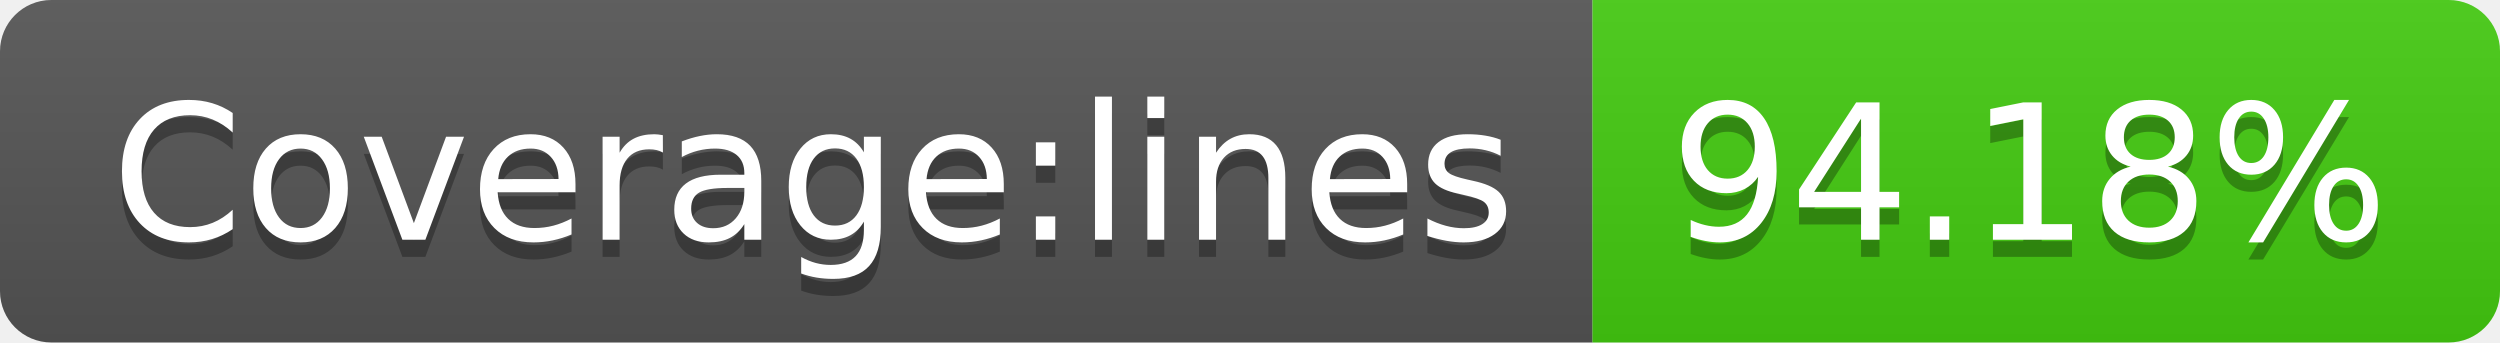
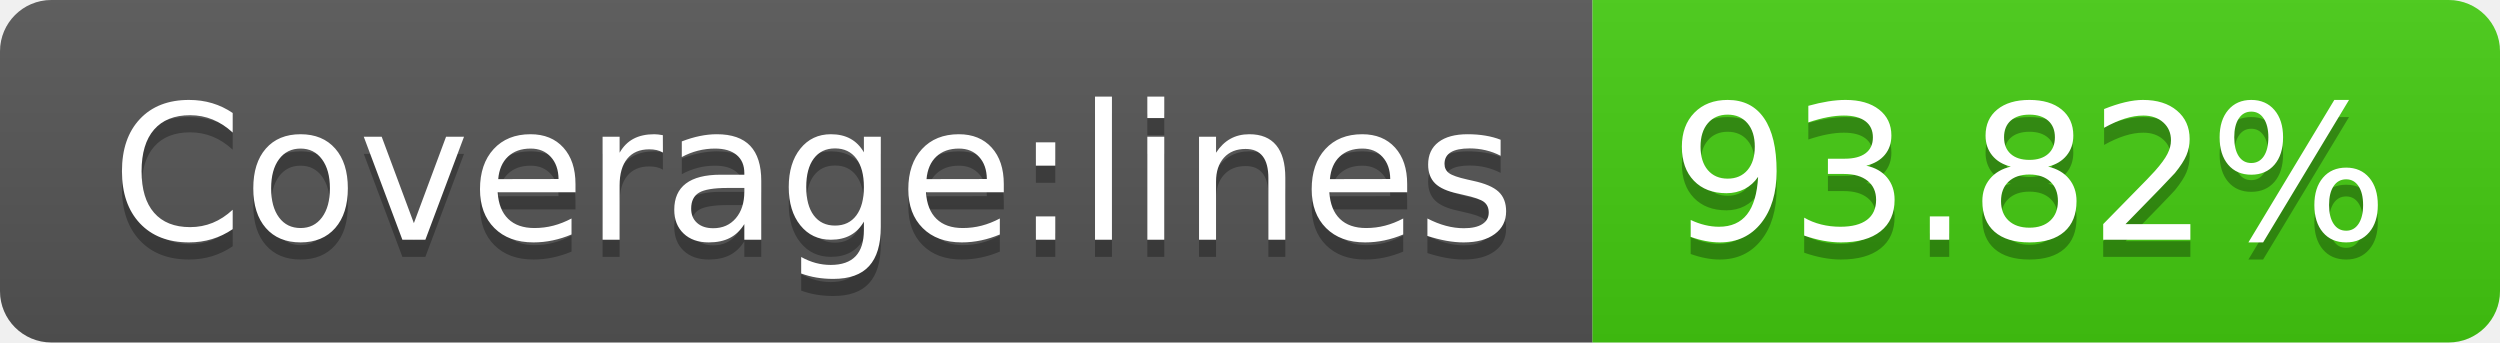
- <svg xmlns="http://www.w3.org/2000/svg" width="146" height="20" role="img" aria-label="Coverage:lines: 94.18%">
+ <svg xmlns="http://www.w3.org/2000/svg" width="146" height="20" role="img" aria-label="Coverage:lines: 93.82%">
  <linearGradient id="s" x2="0" y2="100%">
    <stop offset="0" stop-color="#bbb" stop-opacity=".1" />
    <stop offset="1" stop-opacity=".1" />
  </linearGradient>
  <clipPath id="r">
    <rect width="146" height="20" rx="3" fill="#fff" />
  </clipPath>
  <g clip-path="url(#r)">
    <rect width="93" height="20" fill="#555" />
    <rect x="93" width="53" height="20" fill="#4c1" />
    <rect width="146" height="20" fill="url(#s)" />
  </g>
  <g fill="#fff" text-anchor="middle" font-family="Verdana,Geneva,DejaVu Sans,sans-serif" text-rendering="geometricPrecision" font-size="110">
    <text aria-hidden="true" x="475" y="150" fill="#010101" fill-opacity=".3" transform="scale(.1)" textLength="830">Coverage:lines</text>
    <text x="475" y="140" transform="scale(.1)" fill="#fff" textLength="830">Coverage:lines</text>
-     <text aria-hidden="true" x="1185" y="150" fill="#010101" fill-opacity=".3" transform="scale(.1)" textLength="430">94.18%</text>
-     <text x="1185" y="140" transform="scale(.1)" fill="#fff" textLength="430">94.18%</text>
+     <text aria-hidden="true" x="1185" y="150" fill="#010101" fill-opacity=".3" transform="scale(.1)" textLength="430">93.82%</text>
+     <text x="1185" y="140" transform="scale(.1)" fill="#fff" textLength="430">93.82%</text>
  </g>
</svg>
